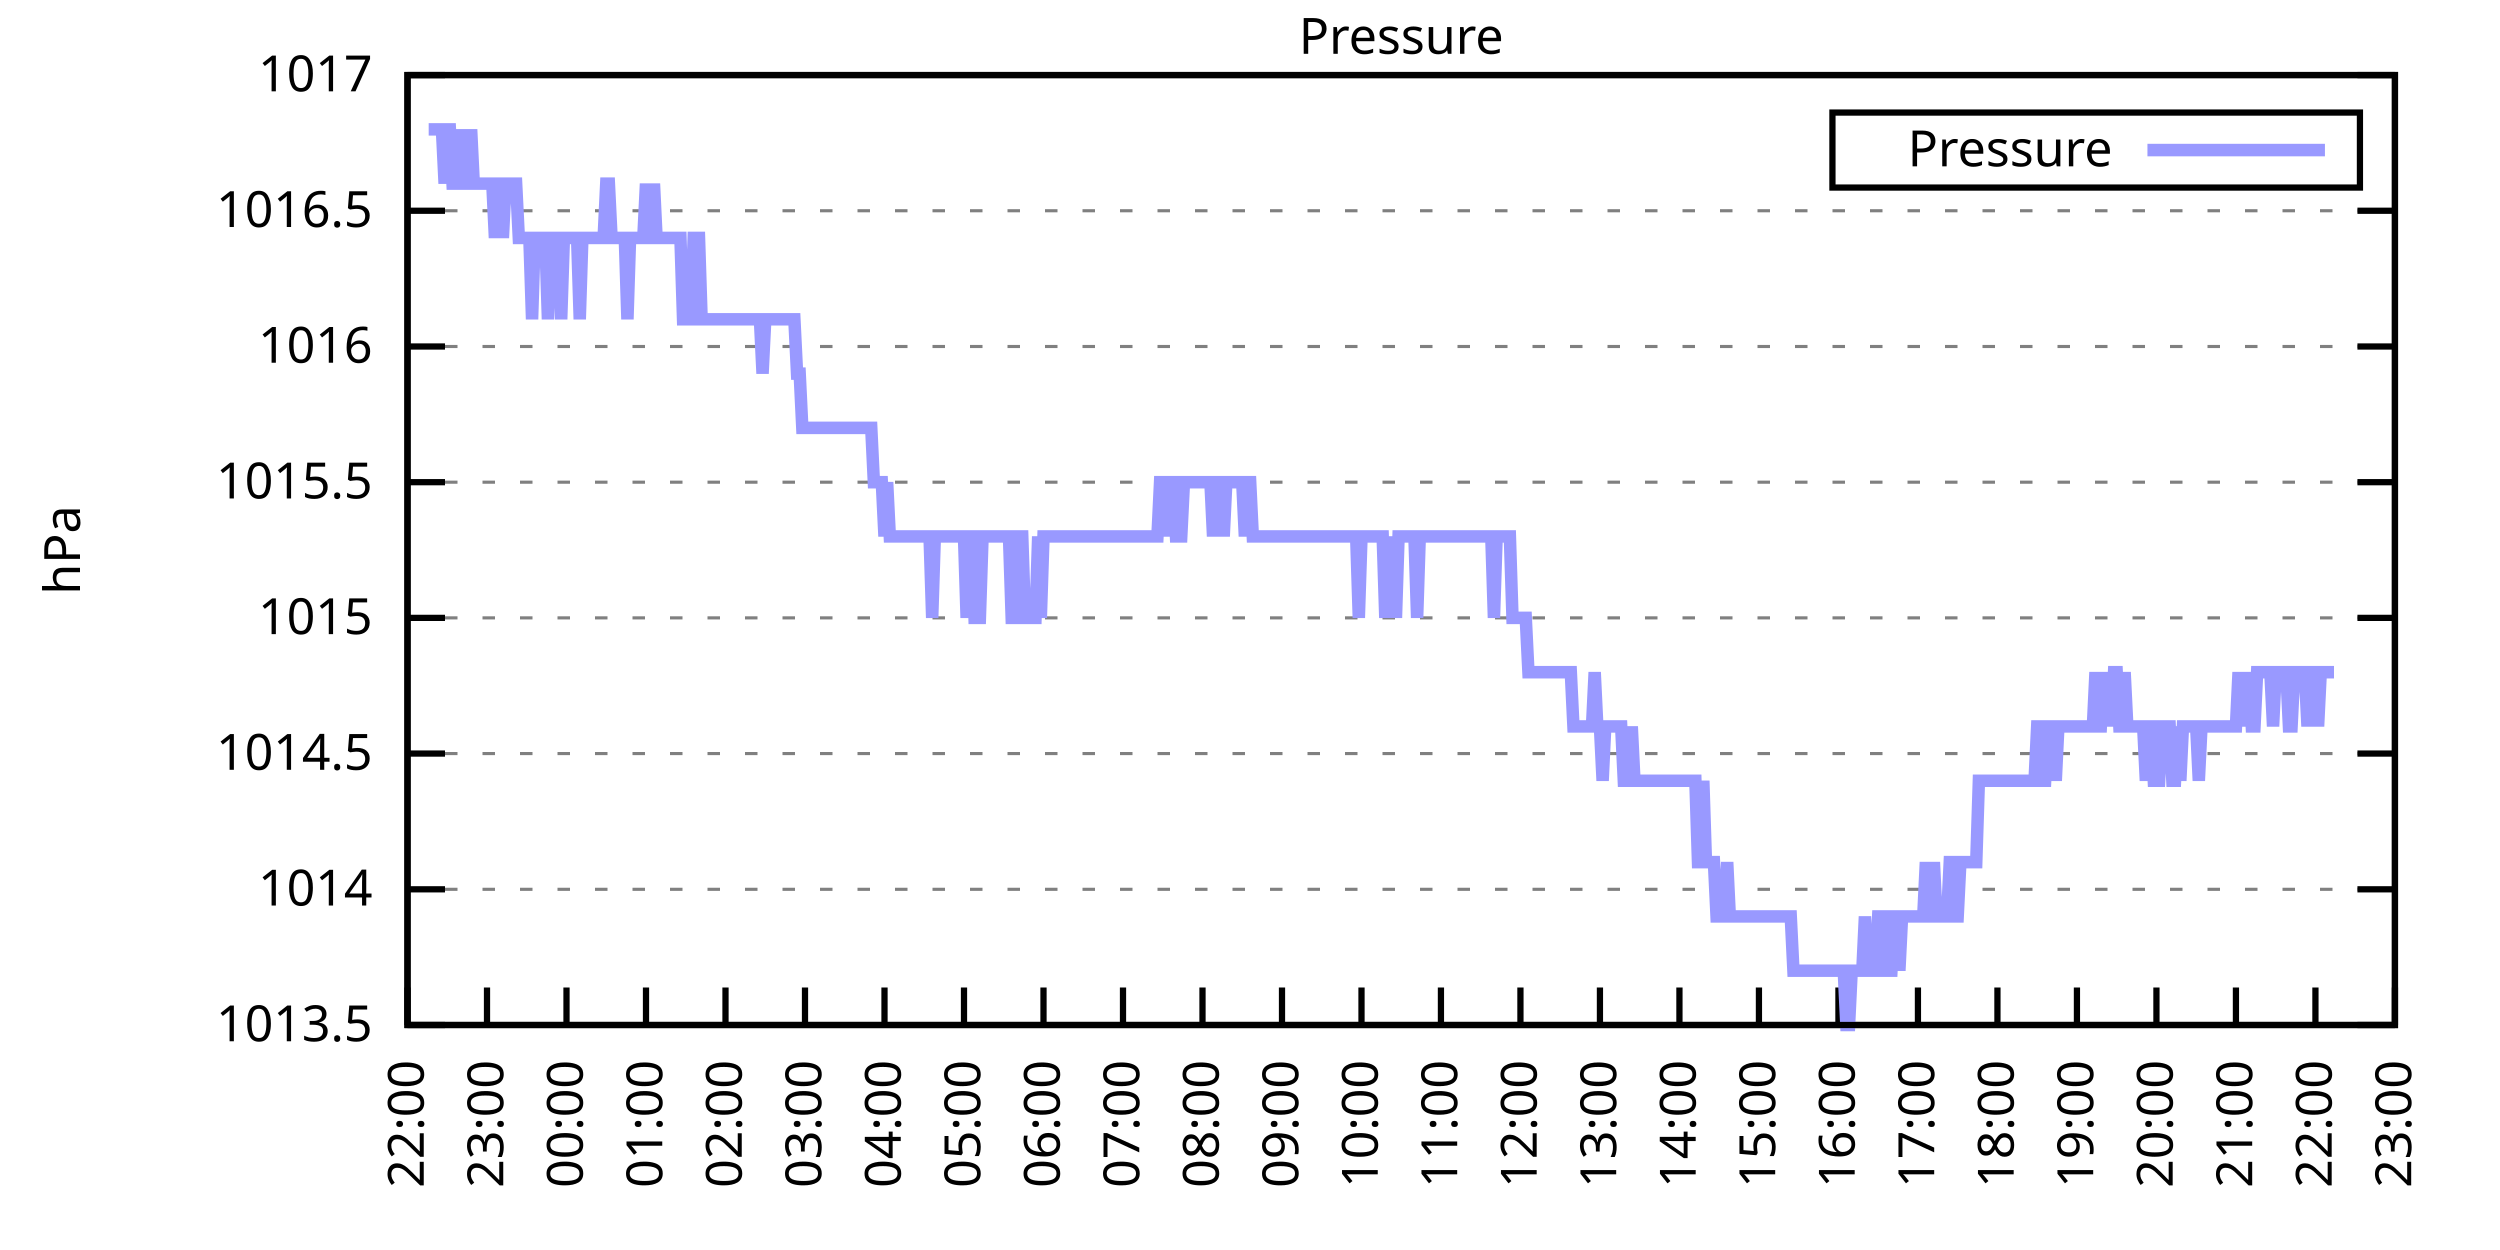
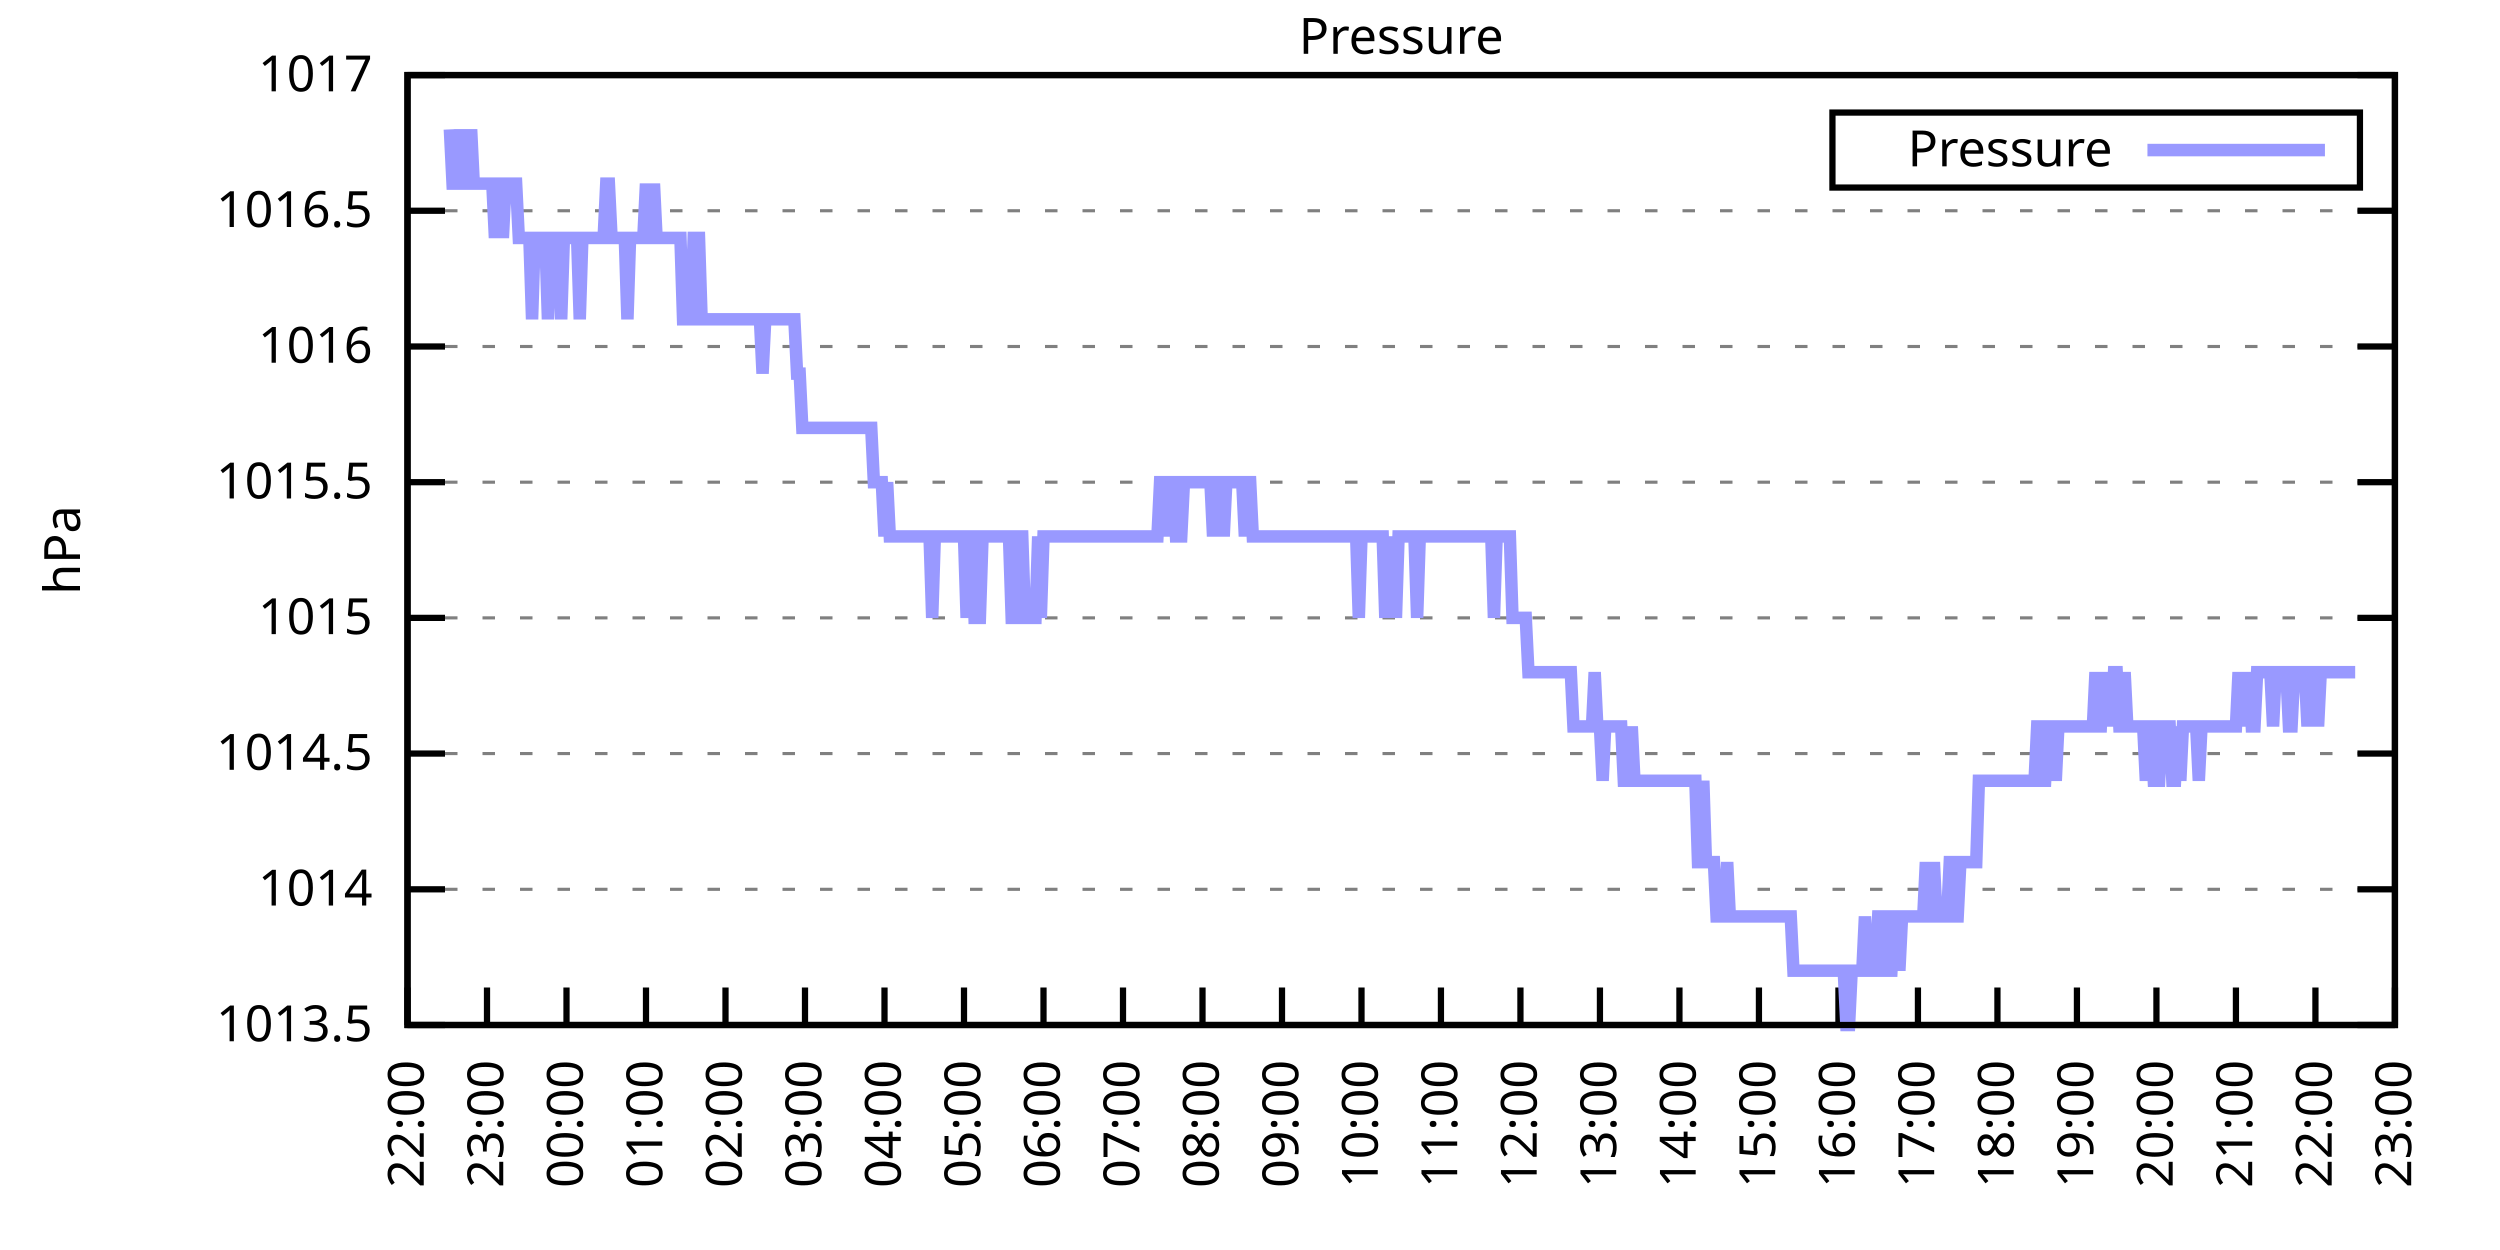
<svg xmlns="http://www.w3.org/2000/svg" xmlns:xlink="http://www.w3.org/1999/xlink" width="400" height="200" viewBox="0 0 400 200">
  <g id="gnuplot_canvas">
    <rect x="0" y="0" width="400" height="200" fill="none" />
    <defs>
      <circle id="gpDot" r="0.5" stroke-width="0.5" stroke="currentColor" />
      <path id="gpPt0" stroke-width="0.333" stroke="currentColor" d="M-1,0 h2 M0,-1 v2" />
      <path id="gpPt1" stroke-width="0.333" stroke="currentColor" d="M-1,-1 L1,1 M1,-1 L-1,1" />
      <path id="gpPt2" stroke-width="0.333" stroke="currentColor" d="M-1,0 L1,0 M0,-1 L0,1 M-1,-1 L1,1 M-1,1 L1,-1" />
      <rect id="gpPt3" stroke-width="0.333" stroke="currentColor" x="-1" y="-1" width="2" height="2" />
      <rect id="gpPt4" stroke-width="0.333" stroke="currentColor" fill="currentColor" x="-1" y="-1" width="2" height="2" />
      <circle id="gpPt5" stroke-width="0.333" stroke="currentColor" cx="0" cy="0" r="1" />
      <use xlink:href="#gpPt5" id="gpPt6" fill="currentColor" stroke="none" />
      <path id="gpPt7" stroke-width="0.333" stroke="currentColor" d="M0,-1.33 L-1.33,0.67 L1.33,0.67 z" />
      <use xlink:href="#gpPt7" id="gpPt8" fill="currentColor" stroke="none" />
      <use xlink:href="#gpPt7" id="gpPt9" stroke="currentColor" transform="rotate(180)" />
      <use xlink:href="#gpPt9" id="gpPt10" fill="currentColor" stroke="none" />
      <use xlink:href="#gpPt3" id="gpPt11" stroke="currentColor" transform="rotate(45)" />
      <use xlink:href="#gpPt11" id="gpPt12" fill="currentColor" stroke="none" />
      <path id="gpPt13" stroke-width="0.333" stroke="currentColor" d="M0,1.330 L1.265,0.411 L0.782,-1.067 L-0.782,-1.076 L-1.265,0.411 z" />
      <use xlink:href="#gpPt13" id="gpPt14" fill="currentColor" stroke="none" />
      <filter id="textbox" filterUnits="objectBoundingBox" x="0" y="0" height="1" width="1">
        <feFlood flood-color="white" flood-opacity="1" result="bgnd" />
        <feComposite in="SourceGraphic" in2="bgnd" operator="atop" />
      </filter>
      <filter id="greybox" filterUnits="objectBoundingBox" x="0" y="0" height="1" width="1">
        <feFlood flood-color="lightgrey" flood-opacity="1" result="grey" />
        <feComposite in="SourceGraphic" in2="grey" operator="atop" />
      </filter>
    </defs>
    <g fill="none" color="white" stroke="currentColor" stroke-width="1.00" stroke-linecap="butt" stroke-linejoin="miter">
</g>
    <g fill="none" color="black" stroke="currentColor" stroke-width="1.00" stroke-linecap="butt" stroke-linejoin="miter">
      <g stroke="none" shape-rendering="crispEdges">
        <polygon fill="rgb(255, 255, 255)" points="65.20,164.00 383.18,164.00 383.18,12.02 65.20,12.02 " />
      </g>
    </g>
    <g fill="none" color="black" stroke="currentColor" stroke-width="1.00" stroke-linecap="butt" stroke-linejoin="miter">
</g>
    <g fill="none" color="black" stroke="black" stroke-width="0.50" stroke-linecap="butt" stroke-linejoin="miter">
</g>
    <g fill="none" color="gray" stroke="currentColor" stroke-width="0.50" stroke-linecap="butt" stroke-linejoin="miter">
      <path stroke="gray" stroke-dasharray="2,4" class="gridline" d="M65.20,164.00 L383.19,164.00  " />
    </g>
    <g fill="none" color="gray" stroke="gray" stroke-width="1.00" stroke-linecap="butt" stroke-linejoin="miter">
</g>
    <g fill="none" color="black" stroke="currentColor" stroke-width="1.00" stroke-linecap="butt" stroke-linejoin="miter">
      <path stroke="black" d="M65.20,164.00 L71.20,164.00 M383.19,164.00 L377.19,164.00  " />
      <g transform="translate(59.60,166.60)" stroke="none" fill="black" font-family="Sans" font-size="8.00" text-anchor="end">
        <text>
          <tspan font-family="Sans"> 1013.5</tspan>
        </text>
      </g>
    </g>
    <g fill="none" color="black" stroke="currentColor" stroke-width="1.00" stroke-linecap="butt" stroke-linejoin="miter">
</g>
    <g fill="none" color="black" stroke="black" stroke-width="0.50" stroke-linecap="butt" stroke-linejoin="miter">
</g>
    <g fill="none" color="gray" stroke="currentColor" stroke-width="0.50" stroke-linecap="butt" stroke-linejoin="miter">
      <path stroke="gray" stroke-dasharray="2,4" class="gridline" d="M65.20,142.29 L383.19,142.29  " />
    </g>
    <g fill="none" color="gray" stroke="gray" stroke-width="1.00" stroke-linecap="butt" stroke-linejoin="miter">
</g>
    <g fill="none" color="black" stroke="currentColor" stroke-width="1.00" stroke-linecap="butt" stroke-linejoin="miter">
      <path stroke="black" d="M65.20,142.29 L71.20,142.29 M383.19,142.29 L377.19,142.29  " />
      <g transform="translate(59.60,144.89)" stroke="none" fill="black" font-family="Sans" font-size="8.00" text-anchor="end">
        <text>
          <tspan font-family="Sans"> 1014</tspan>
        </text>
      </g>
    </g>
    <g fill="none" color="black" stroke="currentColor" stroke-width="1.00" stroke-linecap="butt" stroke-linejoin="miter">
</g>
    <g fill="none" color="black" stroke="black" stroke-width="0.50" stroke-linecap="butt" stroke-linejoin="miter">
</g>
    <g fill="none" color="gray" stroke="currentColor" stroke-width="0.50" stroke-linecap="butt" stroke-linejoin="miter">
      <path stroke="gray" stroke-dasharray="2,4" class="gridline" d="M65.20,120.57 L383.19,120.57  " />
    </g>
    <g fill="none" color="gray" stroke="gray" stroke-width="1.00" stroke-linecap="butt" stroke-linejoin="miter">
</g>
    <g fill="none" color="black" stroke="currentColor" stroke-width="1.00" stroke-linecap="butt" stroke-linejoin="miter">
      <path stroke="black" d="M65.20,120.57 L71.20,120.57 M383.19,120.57 L377.19,120.57  " />
      <g transform="translate(59.60,123.17)" stroke="none" fill="black" font-family="Sans" font-size="8.00" text-anchor="end">
        <text>
          <tspan font-family="Sans"> 1014.5</tspan>
        </text>
      </g>
    </g>
    <g fill="none" color="black" stroke="currentColor" stroke-width="1.00" stroke-linecap="butt" stroke-linejoin="miter">
</g>
    <g fill="none" color="black" stroke="black" stroke-width="0.50" stroke-linecap="butt" stroke-linejoin="miter">
</g>
    <g fill="none" color="gray" stroke="currentColor" stroke-width="0.50" stroke-linecap="butt" stroke-linejoin="miter">
      <path stroke="gray" stroke-dasharray="2,4" class="gridline" d="M65.20,98.86 L383.19,98.86  " />
    </g>
    <g fill="none" color="gray" stroke="gray" stroke-width="1.00" stroke-linecap="butt" stroke-linejoin="miter">
</g>
    <g fill="none" color="black" stroke="currentColor" stroke-width="1.00" stroke-linecap="butt" stroke-linejoin="miter">
      <path stroke="black" d="M65.20,98.86 L71.20,98.86 M383.19,98.86 L377.19,98.86  " />
      <g transform="translate(59.60,101.46)" stroke="none" fill="black" font-family="Sans" font-size="8.00" text-anchor="end">
        <text>
          <tspan font-family="Sans"> 1015</tspan>
        </text>
      </g>
    </g>
    <g fill="none" color="black" stroke="currentColor" stroke-width="1.00" stroke-linecap="butt" stroke-linejoin="miter">
</g>
    <g fill="none" color="black" stroke="black" stroke-width="0.50" stroke-linecap="butt" stroke-linejoin="miter">
</g>
    <g fill="none" color="gray" stroke="currentColor" stroke-width="0.50" stroke-linecap="butt" stroke-linejoin="miter">
      <path stroke="gray" stroke-dasharray="2,4" class="gridline" d="M65.20,77.15 L383.19,77.15  " />
    </g>
    <g fill="none" color="gray" stroke="gray" stroke-width="1.00" stroke-linecap="butt" stroke-linejoin="miter">
</g>
    <g fill="none" color="black" stroke="currentColor" stroke-width="1.00" stroke-linecap="butt" stroke-linejoin="miter">
      <path stroke="black" d="M65.20,77.15 L71.20,77.15 M383.19,77.15 L377.19,77.15  " />
      <g transform="translate(59.60,79.75)" stroke="none" fill="black" font-family="Sans" font-size="8.00" text-anchor="end">
        <text>
          <tspan font-family="Sans"> 1015.5</tspan>
        </text>
      </g>
    </g>
    <g fill="none" color="black" stroke="currentColor" stroke-width="1.00" stroke-linecap="butt" stroke-linejoin="miter">
</g>
    <g fill="none" color="black" stroke="black" stroke-width="0.50" stroke-linecap="butt" stroke-linejoin="miter">
</g>
    <g fill="none" color="gray" stroke="currentColor" stroke-width="0.50" stroke-linecap="butt" stroke-linejoin="miter">
      <path stroke="gray" stroke-dasharray="2,4" class="gridline" d="M65.20,55.44 L383.19,55.44  " />
    </g>
    <g fill="none" color="gray" stroke="gray" stroke-width="1.00" stroke-linecap="butt" stroke-linejoin="miter">
</g>
    <g fill="none" color="black" stroke="currentColor" stroke-width="1.00" stroke-linecap="butt" stroke-linejoin="miter">
      <path stroke="black" d="M65.20,55.44 L71.20,55.44 M383.19,55.44 L377.19,55.44  " />
      <g transform="translate(59.60,58.04)" stroke="none" fill="black" font-family="Sans" font-size="8.00" text-anchor="end">
        <text>
          <tspan font-family="Sans"> 1016</tspan>
        </text>
      </g>
    </g>
    <g fill="none" color="black" stroke="currentColor" stroke-width="1.00" stroke-linecap="butt" stroke-linejoin="miter">
</g>
    <g fill="none" color="black" stroke="black" stroke-width="0.50" stroke-linecap="butt" stroke-linejoin="miter">
</g>
    <g fill="none" color="gray" stroke="currentColor" stroke-width="0.50" stroke-linecap="butt" stroke-linejoin="miter">
      <path stroke="gray" stroke-dasharray="2,4" class="gridline" d="M65.20,33.72 L383.19,33.72  " />
    </g>
    <g fill="none" color="gray" stroke="gray" stroke-width="1.00" stroke-linecap="butt" stroke-linejoin="miter">
</g>
    <g fill="none" color="black" stroke="currentColor" stroke-width="1.00" stroke-linecap="butt" stroke-linejoin="miter">
      <path stroke="black" d="M65.20,33.72 L71.20,33.72 M383.19,33.72 L377.19,33.72  " />
      <g transform="translate(59.60,36.32)" stroke="none" fill="black" font-family="Sans" font-size="8.00" text-anchor="end">
        <text>
          <tspan font-family="Sans"> 1016.5</tspan>
        </text>
      </g>
    </g>
    <g fill="none" color="black" stroke="currentColor" stroke-width="1.00" stroke-linecap="butt" stroke-linejoin="miter">
</g>
    <g fill="none" color="black" stroke="black" stroke-width="0.50" stroke-linecap="butt" stroke-linejoin="miter">
</g>
    <g fill="none" color="gray" stroke="currentColor" stroke-width="0.50" stroke-linecap="butt" stroke-linejoin="miter">
      <path stroke="gray" stroke-dasharray="2,4" class="gridline" d="M65.20,12.01 L383.19,12.01  " />
    </g>
    <g fill="none" color="gray" stroke="gray" stroke-width="1.00" stroke-linecap="butt" stroke-linejoin="miter">
</g>
    <g fill="none" color="black" stroke="currentColor" stroke-width="1.00" stroke-linecap="butt" stroke-linejoin="miter">
      <path stroke="black" d="M65.20,12.01 L71.20,12.01 M383.19,12.01 L377.19,12.01  " />
      <g transform="translate(59.60,14.61)" stroke="none" fill="black" font-family="Sans" font-size="8.00" text-anchor="end">
        <text>
          <tspan font-family="Sans"> 1017</tspan>
        </text>
      </g>
    </g>
    <g fill="none" color="black" stroke="currentColor" stroke-width="1.00" stroke-linecap="butt" stroke-linejoin="miter">
      <path stroke="black" d="M65.20,164.00 L65.20,158.00  " />
      <g transform="translate(67.80,169.60) rotate(270.00)" stroke="none" fill="black" font-family="Sans" font-size="8.00" text-anchor="end">
        <text>
          <tspan font-family="Sans">22:00</tspan>
        </text>
      </g>
    </g>
    <g fill="none" color="black" stroke="currentColor" stroke-width="1.00" stroke-linecap="butt" stroke-linejoin="miter">
      <path stroke="black" d="M77.92,164.00 L77.92,158.00  " />
      <g transform="translate(80.52,169.60) rotate(270.00)" stroke="none" fill="black" font-family="Sans" font-size="8.00" text-anchor="end">
        <text>
          <tspan font-family="Sans">23:00</tspan>
        </text>
      </g>
    </g>
    <g fill="none" color="black" stroke="currentColor" stroke-width="1.00" stroke-linecap="butt" stroke-linejoin="miter">
      <path stroke="black" d="M90.64,164.00 L90.64,158.00  " />
      <g transform="translate(93.24,169.60) rotate(270.00)" stroke="none" fill="black" font-family="Sans" font-size="8.00" text-anchor="end">
        <text>
          <tspan font-family="Sans">00:00</tspan>
        </text>
      </g>
    </g>
    <g fill="none" color="black" stroke="currentColor" stroke-width="1.00" stroke-linecap="butt" stroke-linejoin="miter">
      <path stroke="black" d="M103.36,164.00 L103.36,158.00  " />
      <g transform="translate(105.96,169.60) rotate(270.00)" stroke="none" fill="black" font-family="Sans" font-size="8.00" text-anchor="end">
        <text>
          <tspan font-family="Sans">01:00</tspan>
        </text>
      </g>
    </g>
    <g fill="none" color="black" stroke="currentColor" stroke-width="1.00" stroke-linecap="butt" stroke-linejoin="miter">
      <path stroke="black" d="M116.08,164.00 L116.08,158.00  " />
      <g transform="translate(118.68,169.60) rotate(270.00)" stroke="none" fill="black" font-family="Sans" font-size="8.00" text-anchor="end">
        <text>
          <tspan font-family="Sans">02:00</tspan>
        </text>
      </g>
    </g>
    <g fill="none" color="black" stroke="currentColor" stroke-width="1.00" stroke-linecap="butt" stroke-linejoin="miter">
      <path stroke="black" d="M128.80,164.00 L128.80,158.00  " />
      <g transform="translate(131.40,169.60) rotate(270.00)" stroke="none" fill="black" font-family="Sans" font-size="8.00" text-anchor="end">
        <text>
          <tspan font-family="Sans">03:00</tspan>
        </text>
      </g>
    </g>
    <g fill="none" color="black" stroke="currentColor" stroke-width="1.00" stroke-linecap="butt" stroke-linejoin="miter">
      <path stroke="black" d="M141.52,164.00 L141.52,158.00  " />
      <g transform="translate(144.12,169.60) rotate(270.00)" stroke="none" fill="black" font-family="Sans" font-size="8.00" text-anchor="end">
        <text>
          <tspan font-family="Sans">04:00</tspan>
        </text>
      </g>
    </g>
    <g fill="none" color="black" stroke="currentColor" stroke-width="1.00" stroke-linecap="butt" stroke-linejoin="miter">
      <path stroke="black" d="M154.24,164.00 L154.24,158.00  " />
      <g transform="translate(156.84,169.60) rotate(270.00)" stroke="none" fill="black" font-family="Sans" font-size="8.00" text-anchor="end">
        <text>
          <tspan font-family="Sans">05:00</tspan>
        </text>
      </g>
    </g>
    <g fill="none" color="black" stroke="currentColor" stroke-width="1.00" stroke-linecap="butt" stroke-linejoin="miter">
      <path stroke="black" d="M166.96,164.00 L166.96,158.00  " />
      <g transform="translate(169.56,169.60) rotate(270.00)" stroke="none" fill="black" font-family="Sans" font-size="8.00" text-anchor="end">
        <text>
          <tspan font-family="Sans">06:00</tspan>
        </text>
      </g>
    </g>
    <g fill="none" color="black" stroke="currentColor" stroke-width="1.00" stroke-linecap="butt" stroke-linejoin="miter">
      <path stroke="black" d="M179.68,164.00 L179.68,158.00  " />
      <g transform="translate(182.28,169.60) rotate(270.00)" stroke="none" fill="black" font-family="Sans" font-size="8.00" text-anchor="end">
        <text>
          <tspan font-family="Sans">07:00</tspan>
        </text>
      </g>
    </g>
    <g fill="none" color="black" stroke="currentColor" stroke-width="1.00" stroke-linecap="butt" stroke-linejoin="miter">
      <path stroke="black" d="M192.40,164.00 L192.40,158.00  " />
      <g transform="translate(195.00,169.60) rotate(270.00)" stroke="none" fill="black" font-family="Sans" font-size="8.00" text-anchor="end">
        <text>
          <tspan font-family="Sans">08:00</tspan>
        </text>
      </g>
    </g>
    <g fill="none" color="black" stroke="currentColor" stroke-width="1.00" stroke-linecap="butt" stroke-linejoin="miter">
      <path stroke="black" d="M205.12,164.00 L205.12,158.00  " />
      <g transform="translate(207.72,169.60) rotate(270.00)" stroke="none" fill="black" font-family="Sans" font-size="8.00" text-anchor="end">
        <text>
          <tspan font-family="Sans">09:00</tspan>
        </text>
      </g>
    </g>
    <g fill="none" color="black" stroke="currentColor" stroke-width="1.00" stroke-linecap="butt" stroke-linejoin="miter">
      <path stroke="black" d="M217.84,164.00 L217.84,158.00  " />
      <g transform="translate(220.44,169.60) rotate(270.00)" stroke="none" fill="black" font-family="Sans" font-size="8.00" text-anchor="end">
        <text>
          <tspan font-family="Sans">10:00</tspan>
        </text>
      </g>
    </g>
    <g fill="none" color="black" stroke="currentColor" stroke-width="1.00" stroke-linecap="butt" stroke-linejoin="miter">
      <path stroke="black" d="M230.55,164.00 L230.55,158.00  " />
      <g transform="translate(233.15,169.60) rotate(270.00)" stroke="none" fill="black" font-family="Sans" font-size="8.00" text-anchor="end">
        <text>
          <tspan font-family="Sans">11:00</tspan>
        </text>
      </g>
    </g>
    <g fill="none" color="black" stroke="currentColor" stroke-width="1.00" stroke-linecap="butt" stroke-linejoin="miter">
      <path stroke="black" d="M243.27,164.00 L243.27,158.00  " />
      <g transform="translate(245.87,169.60) rotate(270.00)" stroke="none" fill="black" font-family="Sans" font-size="8.00" text-anchor="end">
        <text>
          <tspan font-family="Sans">12:00</tspan>
        </text>
      </g>
    </g>
    <g fill="none" color="black" stroke="currentColor" stroke-width="1.00" stroke-linecap="butt" stroke-linejoin="miter">
      <path stroke="black" d="M255.99,164.00 L255.99,158.00  " />
      <g transform="translate(258.59,169.60) rotate(270.00)" stroke="none" fill="black" font-family="Sans" font-size="8.00" text-anchor="end">
        <text>
          <tspan font-family="Sans">13:00</tspan>
        </text>
      </g>
    </g>
    <g fill="none" color="black" stroke="currentColor" stroke-width="1.00" stroke-linecap="butt" stroke-linejoin="miter">
      <path stroke="black" d="M268.71,164.00 L268.71,158.00  " />
      <g transform="translate(271.31,169.60) rotate(270.00)" stroke="none" fill="black" font-family="Sans" font-size="8.00" text-anchor="end">
        <text>
          <tspan font-family="Sans">14:00</tspan>
        </text>
      </g>
    </g>
    <g fill="none" color="black" stroke="currentColor" stroke-width="1.00" stroke-linecap="butt" stroke-linejoin="miter">
      <path stroke="black" d="M281.43,164.00 L281.43,158.00  " />
      <g transform="translate(284.03,169.60) rotate(270.00)" stroke="none" fill="black" font-family="Sans" font-size="8.00" text-anchor="end">
        <text>
          <tspan font-family="Sans">15:00</tspan>
        </text>
      </g>
    </g>
    <g fill="none" color="black" stroke="currentColor" stroke-width="1.00" stroke-linecap="butt" stroke-linejoin="miter">
      <path stroke="black" d="M294.15,164.00 L294.15,158.00  " />
      <g transform="translate(296.75,169.60) rotate(270.00)" stroke="none" fill="black" font-family="Sans" font-size="8.00" text-anchor="end">
        <text>
          <tspan font-family="Sans">16:00</tspan>
        </text>
      </g>
    </g>
    <g fill="none" color="black" stroke="currentColor" stroke-width="1.00" stroke-linecap="butt" stroke-linejoin="miter">
      <path stroke="black" d="M306.87,164.00 L306.87,158.00  " />
      <g transform="translate(309.47,169.60) rotate(270.00)" stroke="none" fill="black" font-family="Sans" font-size="8.00" text-anchor="end">
        <text>
          <tspan font-family="Sans">17:00</tspan>
        </text>
      </g>
    </g>
    <g fill="none" color="black" stroke="currentColor" stroke-width="1.00" stroke-linecap="butt" stroke-linejoin="miter">
      <path stroke="black" d="M319.59,164.00 L319.59,158.00  " />
      <g transform="translate(322.19,169.60) rotate(270.00)" stroke="none" fill="black" font-family="Sans" font-size="8.00" text-anchor="end">
        <text>
          <tspan font-family="Sans">18:00</tspan>
        </text>
      </g>
    </g>
    <g fill="none" color="black" stroke="currentColor" stroke-width="1.00" stroke-linecap="butt" stroke-linejoin="miter">
      <path stroke="black" d="M332.31,164.00 L332.31,158.00  " />
      <g transform="translate(334.91,169.60) rotate(270.00)" stroke="none" fill="black" font-family="Sans" font-size="8.00" text-anchor="end">
        <text>
          <tspan font-family="Sans">19:00</tspan>
        </text>
      </g>
    </g>
    <g fill="none" color="black" stroke="currentColor" stroke-width="1.00" stroke-linecap="butt" stroke-linejoin="miter">
      <path stroke="black" d="M345.03,164.00 L345.03,158.00  " />
      <g transform="translate(347.63,169.60) rotate(270.00)" stroke="none" fill="black" font-family="Sans" font-size="8.00" text-anchor="end">
        <text>
          <tspan font-family="Sans">20:00</tspan>
        </text>
      </g>
    </g>
    <g fill="none" color="black" stroke="currentColor" stroke-width="1.00" stroke-linecap="butt" stroke-linejoin="miter">
      <path stroke="black" d="M357.75,164.00 L357.75,158.00  " />
      <g transform="translate(360.35,169.60) rotate(270.00)" stroke="none" fill="black" font-family="Sans" font-size="8.00" text-anchor="end">
        <text>
          <tspan font-family="Sans">21:00</tspan>
        </text>
      </g>
    </g>
    <g fill="none" color="black" stroke="currentColor" stroke-width="1.00" stroke-linecap="butt" stroke-linejoin="miter">
      <path stroke="black" d="M370.47,164.00 L370.47,158.00  " />
      <g transform="translate(373.07,169.60) rotate(270.00)" stroke="none" fill="black" font-family="Sans" font-size="8.00" text-anchor="end">
        <text>
          <tspan font-family="Sans">22:00</tspan>
        </text>
      </g>
    </g>
    <g fill="none" color="black" stroke="currentColor" stroke-width="1.00" stroke-linecap="butt" stroke-linejoin="miter">
      <path stroke="black" d="M383.19,164.00 L383.19,158.00  " />
      <g transform="translate(385.79,169.60) rotate(270.00)" stroke="none" fill="black" font-family="Sans" font-size="8.00" text-anchor="end">
        <text>
          <tspan font-family="Sans">23:00</tspan>
        </text>
      </g>
    </g>
    <g fill="none" color="black" stroke="currentColor" stroke-width="1.00" stroke-linecap="butt" stroke-linejoin="miter">
</g>
    <g fill="none" color="black" stroke="currentColor" stroke-width="1.00" stroke-linecap="butt" stroke-linejoin="miter">
      <path stroke="black" d="M65.20,12.01 L65.20,164.00 L383.19,164.00 L383.19,12.01 L65.20,12.01 Z  " />
    </g>
    <g fill="none" color="black" stroke="currentColor" stroke-width="1.00" stroke-linecap="butt" stroke-linejoin="miter">
</g>
    <g fill="none" color="black" stroke="currentColor" stroke-width="1.00" stroke-linecap="butt" stroke-linejoin="miter">
      <path stroke="black" d="M293.19,30.01 L293.19,18.01 L377.59,18.01 L377.59,30.01 L293.19,30.01 Z  " />
    </g>
    <g id="Pressure_plot_1">
      <g fill="none" color="white" stroke="black" stroke-width="2.00" stroke-linecap="butt" stroke-linejoin="miter">
</g>
      <g fill="none" color="black" stroke="currentColor" stroke-width="2.00" stroke-linecap="butt" stroke-linejoin="miter">
        <g transform="translate(337.99,26.61)" stroke="none" fill="black" font-family="Sans" font-size="8.00" text-anchor="end">
          <text>
            <tspan font-family="Sans">Pressure</tspan>
          </text>
        </g>
      </g>
      <g fill="none" color="black" stroke="currentColor" stroke-width="2.00" stroke-linecap="butt" stroke-linejoin="miter">
-         <path stroke="rgb(153, 153, 255)" d="M343.59,24.01 L371.99,24.01 M68.59,20.70 L69.02,20.70 L69.44,20.70 L69.86,20.70 L70.29,20.70 L70.71,20.70   L71.14,29.38 L71.56,20.70 L71.98,20.70 L72.41,29.38 L72.83,29.38 L73.26,29.38 L73.68,20.70 L74.10,29.38   L74.53,29.38 L74.95,29.38 L75.38,20.70 L75.80,29.38 L76.22,29.38 L76.65,29.38 L77.07,29.38 L77.50,29.38   L77.92,29.38 L78.34,29.38 L78.77,29.38 L79.19,38.07 L79.62,29.38 L80.04,29.38 L80.46,38.07 L80.89,29.38   L81.31,29.38 L81.74,29.38 L82.16,29.38 L82.58,29.38 L83.01,38.07 L83.43,38.07 L83.86,38.07 L84.28,38.07   L84.70,38.07 L85.13,51.09 L85.55,38.07 L85.98,38.07 L86.40,38.07 L86.82,38.07 L87.25,38.07 L87.67,51.09   L88.10,38.07 L88.52,38.07 L88.94,38.07 L89.37,38.07 L89.79,51.09 L90.22,38.07 L90.64,38.07 L91.06,38.07   L91.49,38.07 L91.91,38.07 L92.34,38.07 L92.76,51.09 L93.18,38.07 L93.61,38.07 L94.03,38.07 L94.46,38.07   L94.88,38.07 L95.30,38.07 L95.73,38.07 L96.15,38.07 L96.58,38.07 L97.00,29.38 L97.42,29.38 L97.85,38.07   L98.27,38.07 L98.69,38.07 L99.12,38.07 L99.54,38.07 L99.97,38.07 L100.39,51.09 L100.81,38.07 L101.24,38.07   L101.66,38.07 L102.09,38.07 L102.51,38.07 L102.93,38.07 L103.36,29.38 L103.78,38.07 L104.21,38.07 L104.63,29.38   L105.05,38.07 L105.48,38.07 L105.90,38.07 L106.33,38.07 L106.75,38.07 L107.17,38.07 L107.60,38.07 L108.02,38.07   L108.45,38.07 L108.87,38.07 L109.29,51.09 L109.72,51.09 L110.14,51.09 L110.57,51.09 L110.99,38.07 L111.41,38.07   L111.84,38.07 L112.26,51.09 L112.69,51.09 L113.11,51.09 L113.53,51.09 L113.96,51.09 L114.38,51.09 L114.81,51.09   L115.23,51.09 L115.65,51.09 L116.08,51.09 L116.50,51.09 L116.93,51.09 L117.35,51.09 L117.77,51.09 L118.20,51.09   L118.62,51.09 L119.05,51.09 L119.47,51.09 L119.89,51.09 L120.32,51.09 L120.74,51.09 L121.17,51.09 L121.59,51.09   L122.01,59.78 L122.44,51.09 L122.86,51.09 L123.29,51.09 L123.71,51.09 L124.13,51.09 L124.56,51.09 L124.98,51.09   L125.41,51.09 L125.83,51.09 L126.25,51.09 L126.68,51.09 L127.10,51.09 L127.53,59.78 L127.95,59.78 L128.37,68.46   L128.80,68.46 L129.22,68.46 L129.65,68.46 L130.07,68.46 L130.49,68.46 L130.92,68.46 L131.34,68.46 L131.77,68.46   L132.19,68.46 L132.61,68.46 L133.04,68.46 L133.46,68.46 L133.89,68.46 L134.31,68.46 L134.73,68.46 L135.16,68.46   L135.58,68.46 L136.01,68.46 L136.43,68.46 L136.85,68.46 L137.28,68.46 L137.70,68.46 L138.13,68.46 L138.55,68.46   L138.97,68.46 L139.40,68.46 L139.82,77.15 L140.25,77.15 L140.67,77.15 L141.09,77.15 L141.52,85.83 L141.94,77.15   L142.37,85.83 L142.79,85.83 L143.21,85.83 L143.64,85.83 L144.06,85.83 L144.49,85.83 L144.91,85.83 L145.33,85.83   L145.76,85.83 L146.18,85.83 L146.61,85.83 L147.03,85.83 L147.45,85.83 L147.88,85.83 L148.30,85.83 L148.73,85.83   L149.15,98.86 L149.57,85.83 L150.00,85.83 L150.42,85.83 L150.85,85.83 L151.27,85.83 L151.69,85.83 L152.12,85.83   L152.54,85.83 L152.97,85.83 L153.39,85.83 L153.81,85.83 L154.24,85.83 L154.66,98.86 L155.09,85.83 L155.51,85.83   L155.93,98.86 L156.36,98.86 L156.78,98.86 L157.21,85.83 L157.63,85.83 L158.05,85.83 L158.48,85.83 L158.90,85.83   L159.33,85.83 L159.75,85.83 L160.17,85.83 L160.60,85.83 L161.02,85.83 L161.44,85.83 L161.87,98.86 L162.29,98.86   L162.72,98.86 L163.14,85.83 L163.56,85.83 L163.99,98.86 L164.41,98.86 L164.84,98.86 L165.26,98.86 L165.68,98.86   L166.11,85.83 L166.53,98.86 L166.96,85.83 L167.38,85.83 L167.80,85.83 L168.23,85.83 L168.65,85.83 L169.08,85.83   L169.50,85.83 L169.92,85.83 L170.35,85.83 L170.77,85.83 L171.20,85.83 L171.62,85.83 L172.04,85.83 L172.47,85.83   L172.89,85.83 L173.32,85.83 L173.74,85.83 L174.16,85.83 L174.59,85.83 L175.01,85.83 L175.44,85.83 L175.86,85.83   L176.28,85.83 L176.71,85.83 L177.13,85.83 L177.56,85.83 L177.98,85.83 L178.40,85.83 L178.83,85.83 L179.25,85.83   L179.68,85.83 L180.10,85.83 L180.52,85.83 L180.95,85.83 L181.37,85.83 L181.80,85.83 L182.22,85.83 L182.64,85.83   L183.07,85.83 L183.49,85.83 L183.92,85.83 L184.34,85.83 L184.76,85.83 L185.19,85.83 L185.61,77.15 L186.04,77.15   L186.46,77.15 L186.88,85.83 L187.31,77.15 L187.73,77.15 L188.16,85.83 L188.58,85.83 L189.00,85.83 L189.43,77.15   L189.85,77.15 L190.28,77.15 L190.70,77.15 L191.12,77.15 L191.55,77.15 L191.97,77.15 L192.40,77.15 L192.82,77.15   L193.24,77.15 L193.67,77.15 L194.09,85.83 L194.52,77.15 L194.94,77.15 L195.36,77.15 L195.79,85.83 L196.21,77.15   L196.64,77.15 L197.06,77.15 L197.48,77.15 L197.91,77.15 L198.33,77.15 L198.76,77.15 L199.18,85.83 L199.60,77.15   L200.03,77.15 L200.45,85.83 L200.88,85.83 L201.30,85.83 L201.72,85.83 L202.15,85.83 L202.57,85.83 L203.00,85.83   L203.42,85.83 L203.84,85.83 L204.27,85.83 L204.69,85.83 L205.12,85.83 L205.54,85.83 L205.96,85.83 L206.39,85.83   L206.81,85.83 L207.24,85.83 L207.66,85.83 L208.08,85.83 L208.51,85.83 L208.93,85.83 L209.36,85.83 L209.78,85.83   L210.20,85.83 L210.63,85.83 L211.05,85.83 L211.48,85.83 L211.90,85.83 L212.32,85.83 L212.75,85.83 L213.17,85.83   L213.60,85.83 L214.02,85.83 L214.44,85.83 L214.87,85.83 L215.29,85.83 L215.72,85.83 L216.14,85.83 L216.56,85.83   L216.99,85.83 L217.41,98.86 L217.84,85.83 L218.26,85.83 L218.68,85.83 L219.11,85.83 L219.53,85.83 L219.96,85.83   L220.38,85.83 L220.80,85.83 L221.23,85.83 L221.65,98.86 L222.08,85.83 L222.50,98.86 L222.92,85.83 L223.35,98.86   L223.77,85.83 L224.20,85.83 L224.62,85.83 L225.04,85.83 L225.47,85.83 L225.89,85.83 L226.31,85.83 L226.74,98.86   L227.16,85.83 L227.59,85.83 L228.01,85.83 L228.43,85.83 L228.86,85.83 L229.28,85.83 L229.71,85.83 L230.13,85.83   L230.55,85.83 L230.98,85.83 L231.40,85.83 L231.83,85.83 L232.25,85.83 L232.67,85.83 L233.10,85.83 L233.52,85.83   L233.95,85.83 L234.37,85.83 L234.79,85.83 L235.22,85.83 L235.64,85.83 L236.07,85.83 L236.49,85.83 L236.91,85.83   L237.34,85.83 L237.76,85.83 L238.19,85.83 L238.61,85.83 L239.03,98.86 L239.46,85.83 L239.88,85.83 L240.31,85.83   L240.73,85.83 L241.15,85.83 L241.58,85.83 L242.00,98.86 L242.43,98.86 L242.85,98.86 L243.27,98.86 L243.70,98.86   L244.12,98.86 L244.55,107.55 L244.97,107.55 L245.39,107.55 L245.82,107.55 L246.24,107.55 L246.67,107.55 L247.09,107.55   L247.51,107.55 L247.94,107.55 L248.36,107.55 L248.79,107.55 L249.21,107.55 L249.63,107.55 L250.06,107.55 L250.48,107.55   L250.91,107.55 L251.33,107.55 L251.75,116.23 L252.18,116.23 L252.60,116.23 L253.03,116.23 L253.45,116.23 L253.87,116.23   L254.30,116.23 L254.72,116.23 L255.15,107.55 L255.57,116.23 L255.99,116.23 L256.42,124.92 L256.84,116.23 L257.27,116.23   L257.69,116.23 L258.11,116.23 L258.54,116.23 L258.96,116.23 L259.39,116.23 L259.81,124.92 L260.23,124.92 L260.66,124.92   L261.08,116.23 L261.51,124.92 L261.93,124.92 L262.35,124.92 L262.78,124.92 L263.20,124.92 L263.63,124.92 L264.05,124.92   L264.47,124.92 L264.90,124.92 L265.32,124.92 L265.75,124.92 L266.17,124.92 L266.59,124.92 L267.02,124.92 L267.44,124.92   L267.87,124.92 L268.29,124.92 L268.71,124.92 L269.14,124.92 L269.56,124.92 L269.99,124.92 L270.41,124.92 L270.83,124.92   L271.26,124.92 L271.68,137.94 L272.11,137.94 L272.53,124.92 L272.95,137.94 L273.38,137.94 L273.80,137.94 L274.23,137.94   L274.65,146.63 L275.07,146.63 L275.50,146.63 L275.92,146.63 L276.35,137.94 L276.77,146.63 L277.19,146.63 L277.62,146.63   L278.04,146.63 L278.47,146.63 L278.89,146.63 L279.31,146.63 L279.74,146.63 L280.16,146.63 L280.59,146.63 L281.01,146.63   L281.43,146.63 L281.86,146.63 L282.28,146.63 L282.71,146.63 L283.13,146.63 L283.55,146.63 L283.98,146.63 L284.40,146.63   L284.83,146.63 L285.25,146.63 L285.67,146.63 L286.10,146.63 L286.52,146.63 L286.95,155.31 L287.37,155.31 L287.79,155.31   L288.22,155.31 L288.64,155.31 L289.06,155.31 L289.49,155.31 L289.91,155.31 L290.34,155.31 L290.76,155.31 L291.18,155.31   L291.61,155.31 L292.03,155.31 L292.46,155.31 L292.88,155.31 L293.30,155.31 L293.73,155.31 L294.15,155.31 L294.58,155.31   L295.00,155.31 L295.42,164.00 L295.85,164.00 L296.27,155.31 L296.70,155.31 L297.12,155.31 L297.54,155.31 L297.97,155.31   L298.39,146.63 L298.82,155.31 L299.24,155.31 L299.66,155.31 L300.09,155.31 L300.51,146.63 L300.94,146.63 L301.36,146.63   L301.78,155.31 L302.21,155.31 L302.63,155.31 L303.06,146.63 L303.48,146.63 L303.90,155.31 L304.33,146.63 L304.75,146.63   L305.18,146.63 L305.60,146.63 L306.02,146.63 L306.45,146.63 L306.87,146.63 L307.30,146.63 L307.72,146.63 L308.14,137.94   L308.57,146.63 L308.99,146.63 L309.42,137.94 L309.84,146.63 L310.26,146.63 L310.69,146.63 L311.11,146.63 L311.54,146.63   L311.96,137.94 L312.38,137.94 L312.81,146.63 L313.23,146.63 L313.66,137.94 L314.08,137.94 L314.50,137.94 L314.93,137.94   L315.35,137.94 L315.78,137.94 L316.20,137.94 L316.62,124.92 L317.05,124.92 L317.47,124.92 L317.90,124.92 L318.32,124.92   L318.74,124.92 L319.17,124.92 L319.59,124.92 L320.02,124.92 L320.44,124.92 L320.86,124.92 L321.29,124.92 L321.71,124.92   L322.14,124.92 L322.56,124.92 L322.98,124.92 L323.41,124.92 L323.83,124.92 L324.26,124.92 L324.68,124.92 L325.10,124.92   L325.53,124.92 L325.95,116.23 L326.38,116.23 L326.80,124.92 L327.22,124.92 L327.65,116.23 L328.07,116.23 L328.50,116.23   L328.92,124.92 L329.34,116.23 L329.77,116.23 L330.19,116.23 L330.62,116.23 L331.04,116.23 L331.46,116.23 L331.89,116.23   L332.31,116.23 L332.74,116.23 L333.16,116.23 L333.58,116.23 L334.01,116.23 L334.43,116.23 L334.86,116.23 L335.28,107.55   L335.70,116.23 L336.13,116.23 L336.55,107.55 L336.98,116.23 L337.40,107.55 L337.82,116.23 L338.25,107.55 L338.67,107.55   L339.10,116.23 L339.52,116.23 L339.94,107.55 L340.37,116.23 L340.79,116.23 L341.22,116.23 L341.64,116.23 L342.06,116.23   L342.49,116.23 L342.91,116.23 L343.34,124.92 L343.76,116.23 L344.18,116.23 L344.61,124.92 L345.03,124.92 L345.46,124.92   L345.88,116.23 L346.30,116.23 L346.73,116.23 L347.15,116.23 L347.58,124.92 L348.00,124.92 L348.42,116.23 L348.85,124.92   L349.27,116.23 L349.70,116.23 L350.12,116.23 L350.54,116.23 L350.97,116.23 L351.39,116.23 L351.81,124.92 L352.24,116.23   L352.66,116.23 L353.09,116.23 L353.51,116.23 L353.93,116.23 L354.36,116.23 L354.78,116.23 L355.21,116.23 L355.63,116.23   L356.05,116.23 L356.48,116.23 L356.90,116.23 L357.33,116.23 L357.75,116.23 L358.17,107.55 L358.60,116.23 L359.02,107.55   L359.45,116.23 L359.87,107.55 L360.29,116.23 L360.72,116.23 L361.14,107.55 L361.57,107.55 L361.99,107.55 L362.41,107.55   L362.84,107.55 L363.26,107.55 L363.69,116.23 L364.11,107.55 L364.53,107.55 L364.96,107.55 L365.38,107.55 L365.81,107.55   L366.23,116.23 L366.65,116.23 L367.08,107.55 L367.50,107.55 L367.93,107.55 L368.35,107.55 L368.77,107.55 L369.20,116.23   L369.62,107.55 L370.05,107.55 L370.47,107.55 L370.89,116.23 L371.32,107.55 L371.74,107.55 L372.17,107.55 L372.59,107.55   L373.01,107.55 L373.44,107.55  " />
+         <path stroke="rgb(153, 153, 255)" d="M343.59,24.01 L371.99,24.01 M71.98,20.70 L72.41,29.38 L72.83,29.38 L73.26,29.38 L73.68,20.70 L74.10,29.38   L74.53,29.38 L74.95,29.38 L75.38,20.70 L75.80,29.38 L76.22,29.38 L76.65,29.38 L77.07,29.38 L77.50,29.38   L77.92,29.38 L78.34,29.38 L78.77,29.38 L79.19,38.07 L79.62,29.38 L80.04,29.38 L80.46,38.07 L80.89,29.38   L81.31,29.38 L81.74,29.38 L82.16,29.38 L82.58,29.38 L83.01,38.07 L83.43,38.07 L83.86,38.07 L84.28,38.07   L84.70,38.07 L85.13,51.09 L85.55,38.07 L85.98,38.07 L86.40,38.07 L86.82,38.07 L87.25,38.07 L87.67,51.09   L88.10,38.07 L88.52,38.07 L88.94,38.07 L89.37,38.07 L89.79,51.09 L90.22,38.07 L90.64,38.07 L91.06,38.07   L91.49,38.07 L91.91,38.07 L92.34,38.07 L92.76,51.09 L93.18,38.07 L93.61,38.07 L94.03,38.07 L94.46,38.07   L94.88,38.07 L95.30,38.07 L95.73,38.07 L96.15,38.07 L96.58,38.07 L97.00,29.38 L97.42,29.38 L97.85,38.07   L98.27,38.07 L98.69,38.07 L99.12,38.07 L99.54,38.07 L99.97,38.07 L100.39,51.09 L100.81,38.07 L101.24,38.07   L101.66,38.07 L102.09,38.07 L102.51,38.07 L102.93,38.07 L103.36,29.38 L103.78,38.07 L104.21,38.07 L104.63,29.38   L105.05,38.07 L105.48,38.07 L105.90,38.07 L106.33,38.07 L106.75,38.07 L107.17,38.07 L107.60,38.07 L108.02,38.07   L108.45,38.07 L108.87,38.07 L109.29,51.09 L109.72,51.09 L110.14,51.09 L110.57,51.09 L110.99,38.07 L111.41,38.07   L111.84,38.07 L112.26,51.09 L112.69,51.09 L113.11,51.09 L113.53,51.09 L113.96,51.09 L114.38,51.09 L114.81,51.09   L115.23,51.09 L115.65,51.09 L116.08,51.09 L116.50,51.09 L116.93,51.09 L117.35,51.09 L117.77,51.09 L118.20,51.09   L118.62,51.09 L119.05,51.09 L119.47,51.09 L119.89,51.09 L120.32,51.09 L120.74,51.09 L121.17,51.09 L121.59,51.09   L122.01,59.78 L122.44,51.09 L122.86,51.09 L123.29,51.09 L123.71,51.09 L124.13,51.09 L124.56,51.09 L124.98,51.09   L125.41,51.09 L125.83,51.09 L126.25,51.09 L126.68,51.09 L127.10,51.09 L127.53,59.78 L127.95,59.78 L128.37,68.46   L128.80,68.46 L129.22,68.46 L129.65,68.46 L130.07,68.46 L130.49,68.46 L130.92,68.46 L131.34,68.46 L131.77,68.46   L132.19,68.46 L132.61,68.46 L133.04,68.46 L133.46,68.46 L133.89,68.46 L134.31,68.46 L134.73,68.46 L135.16,68.46   L135.58,68.46 L136.01,68.46 L136.43,68.46 L136.85,68.46 L137.28,68.46 L137.70,68.46 L138.13,68.46 L138.55,68.46   L138.97,68.46 L139.40,68.46 L139.82,77.15 L140.25,77.15 L140.67,77.15 L141.09,77.15 L141.52,85.83 L141.94,77.15   L142.37,85.83 L142.79,85.83 L143.21,85.83 L143.64,85.83 L144.06,85.83 L144.49,85.83 L144.91,85.83 L145.33,85.83   L145.76,85.83 L146.18,85.83 L146.61,85.83 L147.03,85.83 L147.45,85.83 L147.88,85.83 L148.30,85.83 L148.73,85.83   L149.15,98.86 L149.57,85.83 L150.00,85.83 L150.42,85.83 L150.85,85.83 L151.27,85.83 L151.69,85.83 L152.12,85.83   L152.54,85.83 L152.97,85.83 L153.39,85.83 L153.81,85.83 L154.24,85.83 L154.66,98.86 L155.09,85.83 L155.51,85.83   L155.93,98.86 L156.36,98.86 L156.78,98.86 L157.21,85.83 L157.63,85.83 L158.05,85.83 L158.48,85.83 L158.90,85.83   L159.33,85.83 L159.75,85.83 L160.17,85.83 L160.60,85.83 L161.02,85.83 L161.44,85.83 L161.87,98.86 L162.29,98.86   L162.72,98.86 L163.14,85.83 L163.56,85.83 L163.99,98.86 L164.41,98.86 L164.84,98.86 L165.26,98.86 L165.68,98.86   L166.11,85.83 L166.53,98.86 L166.96,85.83 L167.38,85.83 L167.80,85.83 L168.23,85.83 L168.65,85.83 L169.08,85.83   L169.50,85.83 L169.92,85.83 L170.35,85.83 L170.77,85.83 L171.20,85.83 L171.62,85.83 L172.04,85.83 L172.47,85.83   L172.89,85.83 L173.32,85.83 L173.74,85.83 L174.16,85.83 L174.59,85.83 L175.01,85.83 L175.44,85.83 L175.86,85.83   L176.28,85.83 L176.71,85.83 L177.13,85.83 L177.56,85.83 L177.98,85.83 L178.40,85.83 L178.83,85.83 L179.25,85.83   L179.68,85.83 L180.10,85.83 L180.52,85.83 L180.95,85.83 L181.37,85.83 L181.80,85.83 L182.22,85.83 L182.64,85.83   L183.07,85.83 L183.49,85.83 L183.92,85.83 L184.34,85.83 L184.76,85.83 L185.19,85.83 L185.61,77.15 L186.04,77.15   L186.46,77.15 L186.88,85.83 L187.31,77.15 L187.73,77.15 L188.16,85.83 L188.58,85.83 L189.00,85.83 L189.43,77.15   L189.85,77.15 L190.28,77.15 L190.70,77.15 L191.12,77.15 L191.55,77.15 L191.97,77.15 L192.40,77.15 L192.82,77.15   L193.24,77.15 L193.67,77.15 L194.09,85.83 L194.52,77.15 L194.94,77.15 L195.36,77.15 L195.79,85.83 L196.21,77.15   L196.64,77.15 L197.06,77.15 L197.48,77.15 L197.91,77.15 L198.33,77.15 L198.76,77.15 L199.18,85.83 L199.60,77.15   L200.03,77.15 L200.45,85.83 L200.88,85.83 L201.30,85.83 L201.72,85.83 L202.15,85.83 L202.57,85.83 L203.00,85.83   L203.42,85.83 L203.84,85.83 L204.27,85.83 L204.69,85.83 L205.12,85.83 L205.54,85.83 L205.96,85.83 L206.39,85.83   L206.81,85.83 L207.24,85.83 L207.66,85.83 L208.08,85.83 L208.51,85.83 L208.93,85.83 L209.36,85.83 L209.78,85.83   L210.20,85.83 L210.63,85.83 L211.05,85.83 L211.48,85.83 L211.90,85.83 L212.32,85.83 L212.75,85.83 L213.17,85.83   L213.60,85.83 L214.02,85.83 L214.44,85.83 L214.87,85.83 L215.29,85.83 L215.72,85.83 L216.14,85.83 L216.56,85.83   L216.99,85.83 L217.41,98.86 L217.84,85.83 L218.26,85.83 L218.68,85.83 L219.11,85.83 L219.53,85.83 L219.96,85.83   L220.38,85.83 L220.80,85.83 L221.23,85.83 L221.65,98.86 L222.08,85.83 L222.50,98.86 L222.92,85.83 L223.35,98.86   L223.77,85.83 L224.20,85.83 L224.62,85.83 L225.04,85.83 L225.47,85.83 L225.89,85.83 L226.31,85.83 L226.74,98.86   L227.16,85.83 L227.59,85.83 L228.01,85.83 L228.43,85.83 L228.86,85.83 L229.28,85.83 L229.71,85.83 L230.13,85.83   L230.55,85.83 L230.98,85.83 L231.40,85.83 L231.83,85.83 L232.25,85.83 L232.67,85.83 L233.10,85.83 L233.52,85.83   L233.95,85.83 L234.37,85.83 L234.79,85.83 L235.22,85.83 L235.64,85.83 L236.07,85.83 L236.49,85.83 L236.91,85.83   L237.34,85.83 L237.76,85.83 L238.19,85.83 L238.61,85.83 L239.03,98.86 L239.46,85.83 L239.88,85.83 L240.31,85.83   L240.73,85.83 L241.15,85.83 L241.58,85.83 L242.00,98.86 L242.43,98.86 L242.85,98.86 L243.27,98.86 L243.70,98.86   L244.12,98.86 L244.55,107.55 L244.97,107.55 L245.39,107.55 L245.82,107.55 L246.24,107.55 L246.67,107.55 L247.09,107.55   L247.51,107.55 L247.94,107.55 L248.36,107.55 L248.79,107.55 L249.21,107.55 L249.63,107.55 L250.06,107.55 L250.48,107.55   L250.91,107.55 L251.33,107.55 L251.75,116.23 L252.18,116.23 L252.60,116.23 L253.03,116.23 L253.45,116.23 L253.87,116.23   L254.30,116.23 L254.72,116.23 L255.15,107.55 L255.57,116.23 L255.99,116.23 L256.42,124.92 L256.84,116.23 L257.27,116.23   L257.69,116.23 L258.11,116.23 L258.54,116.23 L258.96,116.23 L259.39,116.23 L259.81,124.92 L260.23,124.92 L260.66,124.92   L261.08,116.23 L261.51,124.92 L261.93,124.92 L262.35,124.92 L262.78,124.92 L263.20,124.92 L263.63,124.92 L264.05,124.92   L264.47,124.92 L264.90,124.92 L265.32,124.92 L265.75,124.92 L266.17,124.92 L266.59,124.92 L267.02,124.92 L267.44,124.92   L267.87,124.92 L268.29,124.92 L268.71,124.92 L269.14,124.92 L269.56,124.92 L269.99,124.92 L270.41,124.92 L270.83,124.92   L271.26,124.92 L271.68,137.94 L272.11,137.94 L272.53,124.92 L272.95,137.94 L273.38,137.94 L273.80,137.94 L274.23,137.94   L274.65,146.63 L275.07,146.63 L275.50,146.63 L275.92,146.63 L276.35,137.94 L276.77,146.63 L277.19,146.63 L277.62,146.63   L278.04,146.63 L278.47,146.63 L278.89,146.63 L279.31,146.63 L279.74,146.63 L280.16,146.63 L280.59,146.63 L281.01,146.63   L281.43,146.63 L281.86,146.63 L282.28,146.63 L282.71,146.63 L283.13,146.63 L283.55,146.63 L283.98,146.63 L284.40,146.63   L284.83,146.63 L285.25,146.63 L285.67,146.63 L286.10,146.63 L286.52,146.63 L286.95,155.31 L287.37,155.31 L287.79,155.31   L288.22,155.31 L288.64,155.31 L289.06,155.31 L289.49,155.31 L289.91,155.31 L290.34,155.31 L290.76,155.31 L291.18,155.31   L291.61,155.31 L292.03,155.31 L292.46,155.31 L292.88,155.31 L293.30,155.31 L293.73,155.31 L294.15,155.31 L294.58,155.31   L295.00,155.31 L295.42,164.00 L295.85,164.00 L296.27,155.31 L296.70,155.31 L297.12,155.31 L297.54,155.31 L297.97,155.31   L298.39,146.63 L298.82,155.31 L299.24,155.31 L299.66,155.31 L300.09,155.31 L300.51,146.63 L300.94,146.63 L301.36,146.63   L301.78,155.31 L302.21,155.31 L302.63,155.31 L303.06,146.63 L303.48,146.63 L303.90,155.31 L304.33,146.63 L304.75,146.63   L305.18,146.63 L305.60,146.63 L306.02,146.63 L306.45,146.63 L306.87,146.63 L307.30,146.63 L307.72,146.63 L308.14,137.94   L308.57,146.63 L308.99,146.63 L309.42,137.94 L309.84,146.63 L310.26,146.63 L310.69,146.63 L311.11,146.63 L311.54,146.63   L311.96,137.94 L312.38,137.94 L312.81,146.63 L313.23,146.63 L313.66,137.94 L314.08,137.94 L314.50,137.94 L314.93,137.94   L315.35,137.94 L315.78,137.94 L316.20,137.94 L316.62,124.92 L317.05,124.92 L317.47,124.92 L317.90,124.92 L318.32,124.92   L318.74,124.92 L319.17,124.92 L319.59,124.92 L320.02,124.92 L320.44,124.92 L320.86,124.92 L321.29,124.92 L321.71,124.92   L322.14,124.92 L322.56,124.92 L322.98,124.92 L323.41,124.92 L323.83,124.92 L324.26,124.92 L324.68,124.92 L325.10,124.92   L325.53,124.92 L325.95,116.23 L326.38,116.23 L326.80,124.92 L327.22,124.92 L327.65,116.23 L328.07,116.23 L328.50,116.23   L328.92,124.92 L329.34,116.23 L329.77,116.23 L330.19,116.23 L330.62,116.23 L331.04,116.23 L331.46,116.23 L331.89,116.23   L332.31,116.23 L332.74,116.23 L333.16,116.23 L333.58,116.23 L334.01,116.23 L334.43,116.23 L334.86,116.23 L335.28,107.55   L335.70,116.23 L336.13,116.23 L336.55,107.55 L336.98,116.23 L337.40,107.55 L337.82,116.23 L338.25,107.55 L338.67,107.55   L339.10,116.23 L339.52,116.23 L339.94,107.55 L340.37,116.23 L340.79,116.23 L341.22,116.23 L341.64,116.23 L342.06,116.23   L342.49,116.23 L342.91,116.23 L343.34,124.92 L343.76,116.23 L344.18,116.23 L344.61,124.92 L345.03,124.92 L345.46,124.92   L345.88,116.23 L346.30,116.23 L346.73,116.23 L347.15,116.23 L347.58,124.92 L348.00,124.92 L348.42,116.23 L348.85,124.92   L349.27,116.23 L349.70,116.23 L350.12,116.23 L350.54,116.23 L350.97,116.23 L351.39,116.23 L351.81,124.92 L352.24,116.23   L352.66,116.23 L353.09,116.23 L353.51,116.23 L353.93,116.23 L354.36,116.23 L354.78,116.23 L355.21,116.23 L355.63,116.23   L356.05,116.23 L356.48,116.23 L356.90,116.23 L357.33,116.23 L357.75,116.23 L358.17,107.55 L358.60,116.23 L359.02,107.55   L359.45,116.23 L359.87,107.55 L360.29,116.23 L360.72,116.23 L361.14,107.55 L361.57,107.55 L361.99,107.55 L362.41,107.55   L362.84,107.55 L363.26,107.55 L363.69,116.23 L364.11,107.55 L364.53,107.55 L364.96,107.55 L365.38,107.55 L365.81,107.55   L366.23,116.23 L366.65,116.23 L367.08,107.55 L367.50,107.55 L367.93,107.55 L368.35,107.55 L368.77,107.55 L369.20,116.23   L369.62,107.55 L370.05,107.55 L370.47,107.55 L370.89,116.23 L371.32,107.55 L371.74,107.55 L372.17,107.55 L372.59,107.55   L373.01,107.55 L373.44,107.55 L373.86,107.55 L374.29,107.55 L374.71,107.55 L375.13,107.55 L375.56,107.55 L375.98,107.55   L376.41,107.55 L376.83,107.55  " />
      </g>
    </g>
    <g fill="none" color="black" stroke="currentColor" stroke-width="2.00" stroke-linecap="butt" stroke-linejoin="miter">
</g>
    <g fill="none" color="black" stroke="black" stroke-width="1.00" stroke-linecap="butt" stroke-linejoin="miter">
</g>
    <g fill="none" color="black" stroke="currentColor" stroke-width="1.00" stroke-linecap="butt" stroke-linejoin="miter">
      <path stroke="black" d="M65.20,12.01 L65.20,164.00 L383.19,164.00 L383.19,12.01 L65.20,12.01 Z  " />
      <g transform="translate(12.80,88.01) rotate(270.00)" stroke="none" fill="black" font-family="Sans" font-size="8.00" text-anchor="middle">
        <text>
          <tspan font-family="Sans">hPa</tspan>
        </text>
      </g>
    </g>
    <g fill="none" color="black" stroke="currentColor" stroke-width="1.00" stroke-linecap="butt" stroke-linejoin="miter">
</g>
    <g fill="none" color="black" stroke="currentColor" stroke-width="1.00" stroke-linecap="butt" stroke-linejoin="miter">
      <g transform="translate(224.19,8.61)" stroke="none" fill="black" font-family="Sans" font-size="8.00" text-anchor="middle">
        <text>
          <tspan font-family="Sans">Pressure</tspan>
        </text>
      </g>
    </g>
    <g fill="none" color="black" stroke="currentColor" stroke-width="1.00" stroke-linecap="butt" stroke-linejoin="miter">
</g>
  </g>
</svg>
